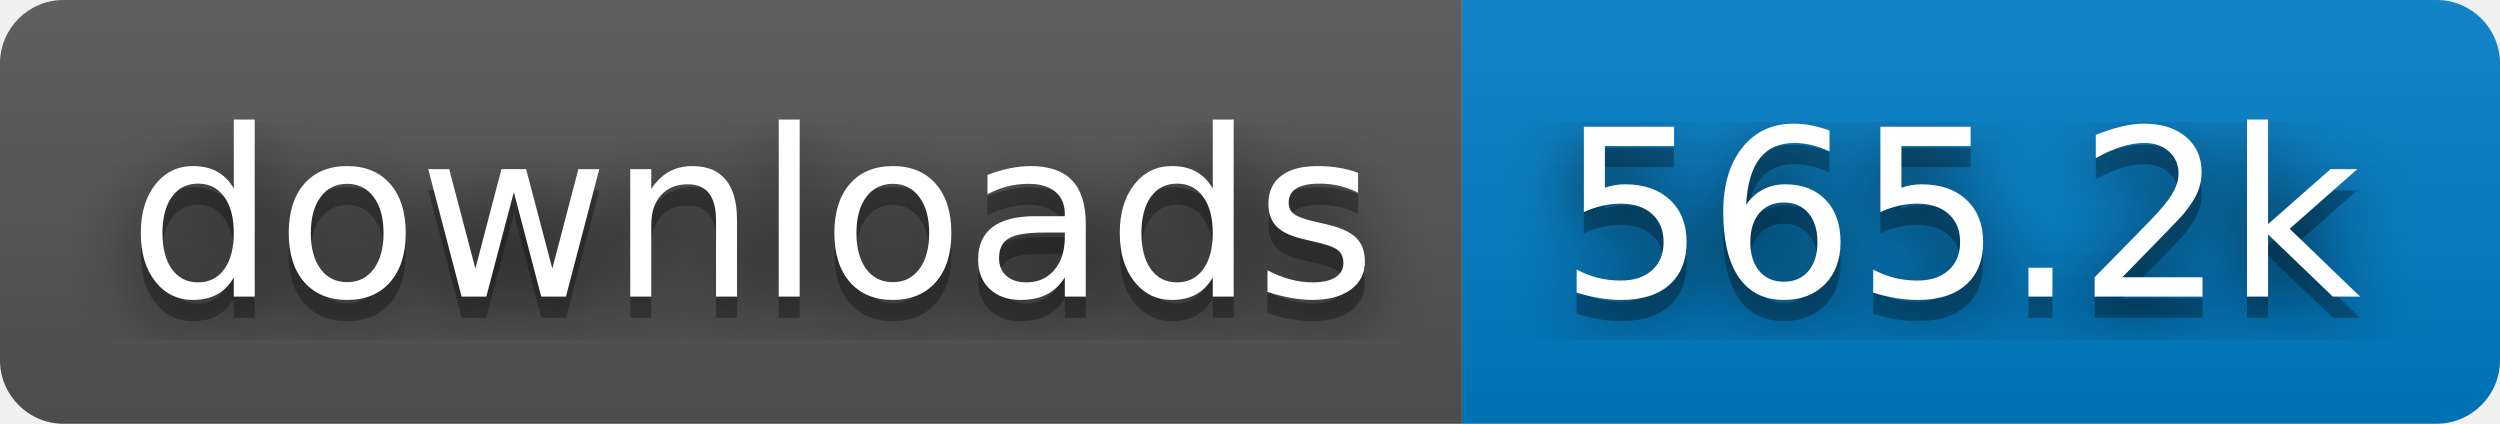
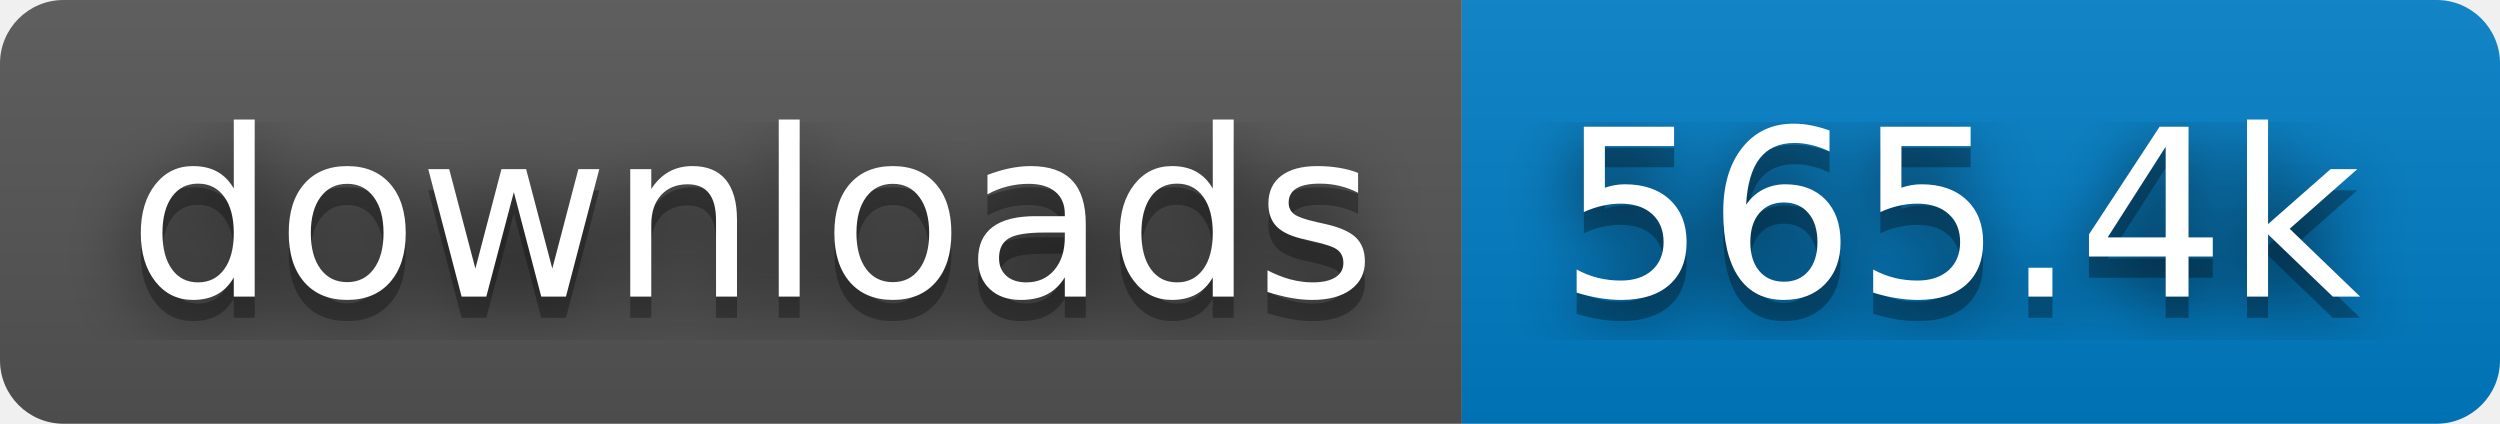
- <svg xmlns="http://www.w3.org/2000/svg" width="118" height="20" role="img" aria-label="downloads: 565.2k">
+ <svg xmlns="http://www.w3.org/2000/svg" width="118" height="20" role="img" aria-label="downloads: 565.4k">
  <filter id="blur">
    <feGaussianBlur stdDeviation="16" />
  </filter>
  <linearGradient id="s" x2="0" y2="100%">
    <stop offset="0" stop-color="#bbb" stop-opacity=".1" />
    <stop offset="1" stop-opacity=".1" />
  </linearGradient>
  <clipPath id="r">
    <rect width="118" height="20" rx="3" />
  </clipPath>
  <g clip-path="url(#r)">
    <rect width="69" height="20" fill="#555" />
    <rect x="69" width="49" height="20" fill="#007ec6" />
    <rect width="118" height="20" fill="url(#s)" />
  </g>
  <g fill="#fff" text-anchor="middle" font-family="Verdana,Geneva,DejaVu Sans,sans-serif" text-rendering="geometricPrecision" font-size="110">
    <g transform="scale(.1)">
      <g aria-hidden="true" fill="#010101">
        <text x="355" y="150" fill-opacity=".8" filter="url(#blur)" textLength="590">downloads</text>
        <text x="355" y="150" fill-opacity=".3" textLength="590">downloads</text>
      </g>
      <text x="355" y="140" textLength="590">downloads</text>
    </g>
    <g transform="scale(.1)">
      <g aria-hidden="true" fill="#010101">
-         <text x="925" y="150" fill-opacity=".8" filter="url(#blur)" textLength="390">565.2k</text>
-         <text x="925" y="150" fill-opacity=".3" textLength="390">565.2k</text>
+         <text x="925" y="150" fill-opacity=".8" filter="url(#blur)" textLength="390">565.4k</text>
+         <text x="925" y="150" fill-opacity=".3" textLength="390">565.4k</text>
      </g>
-       <text x="925" y="140" textLength="390">565.2k</text>
+       <text x="925" y="140" textLength="390">565.4k</text>
    </g>
  </g>
</svg>
